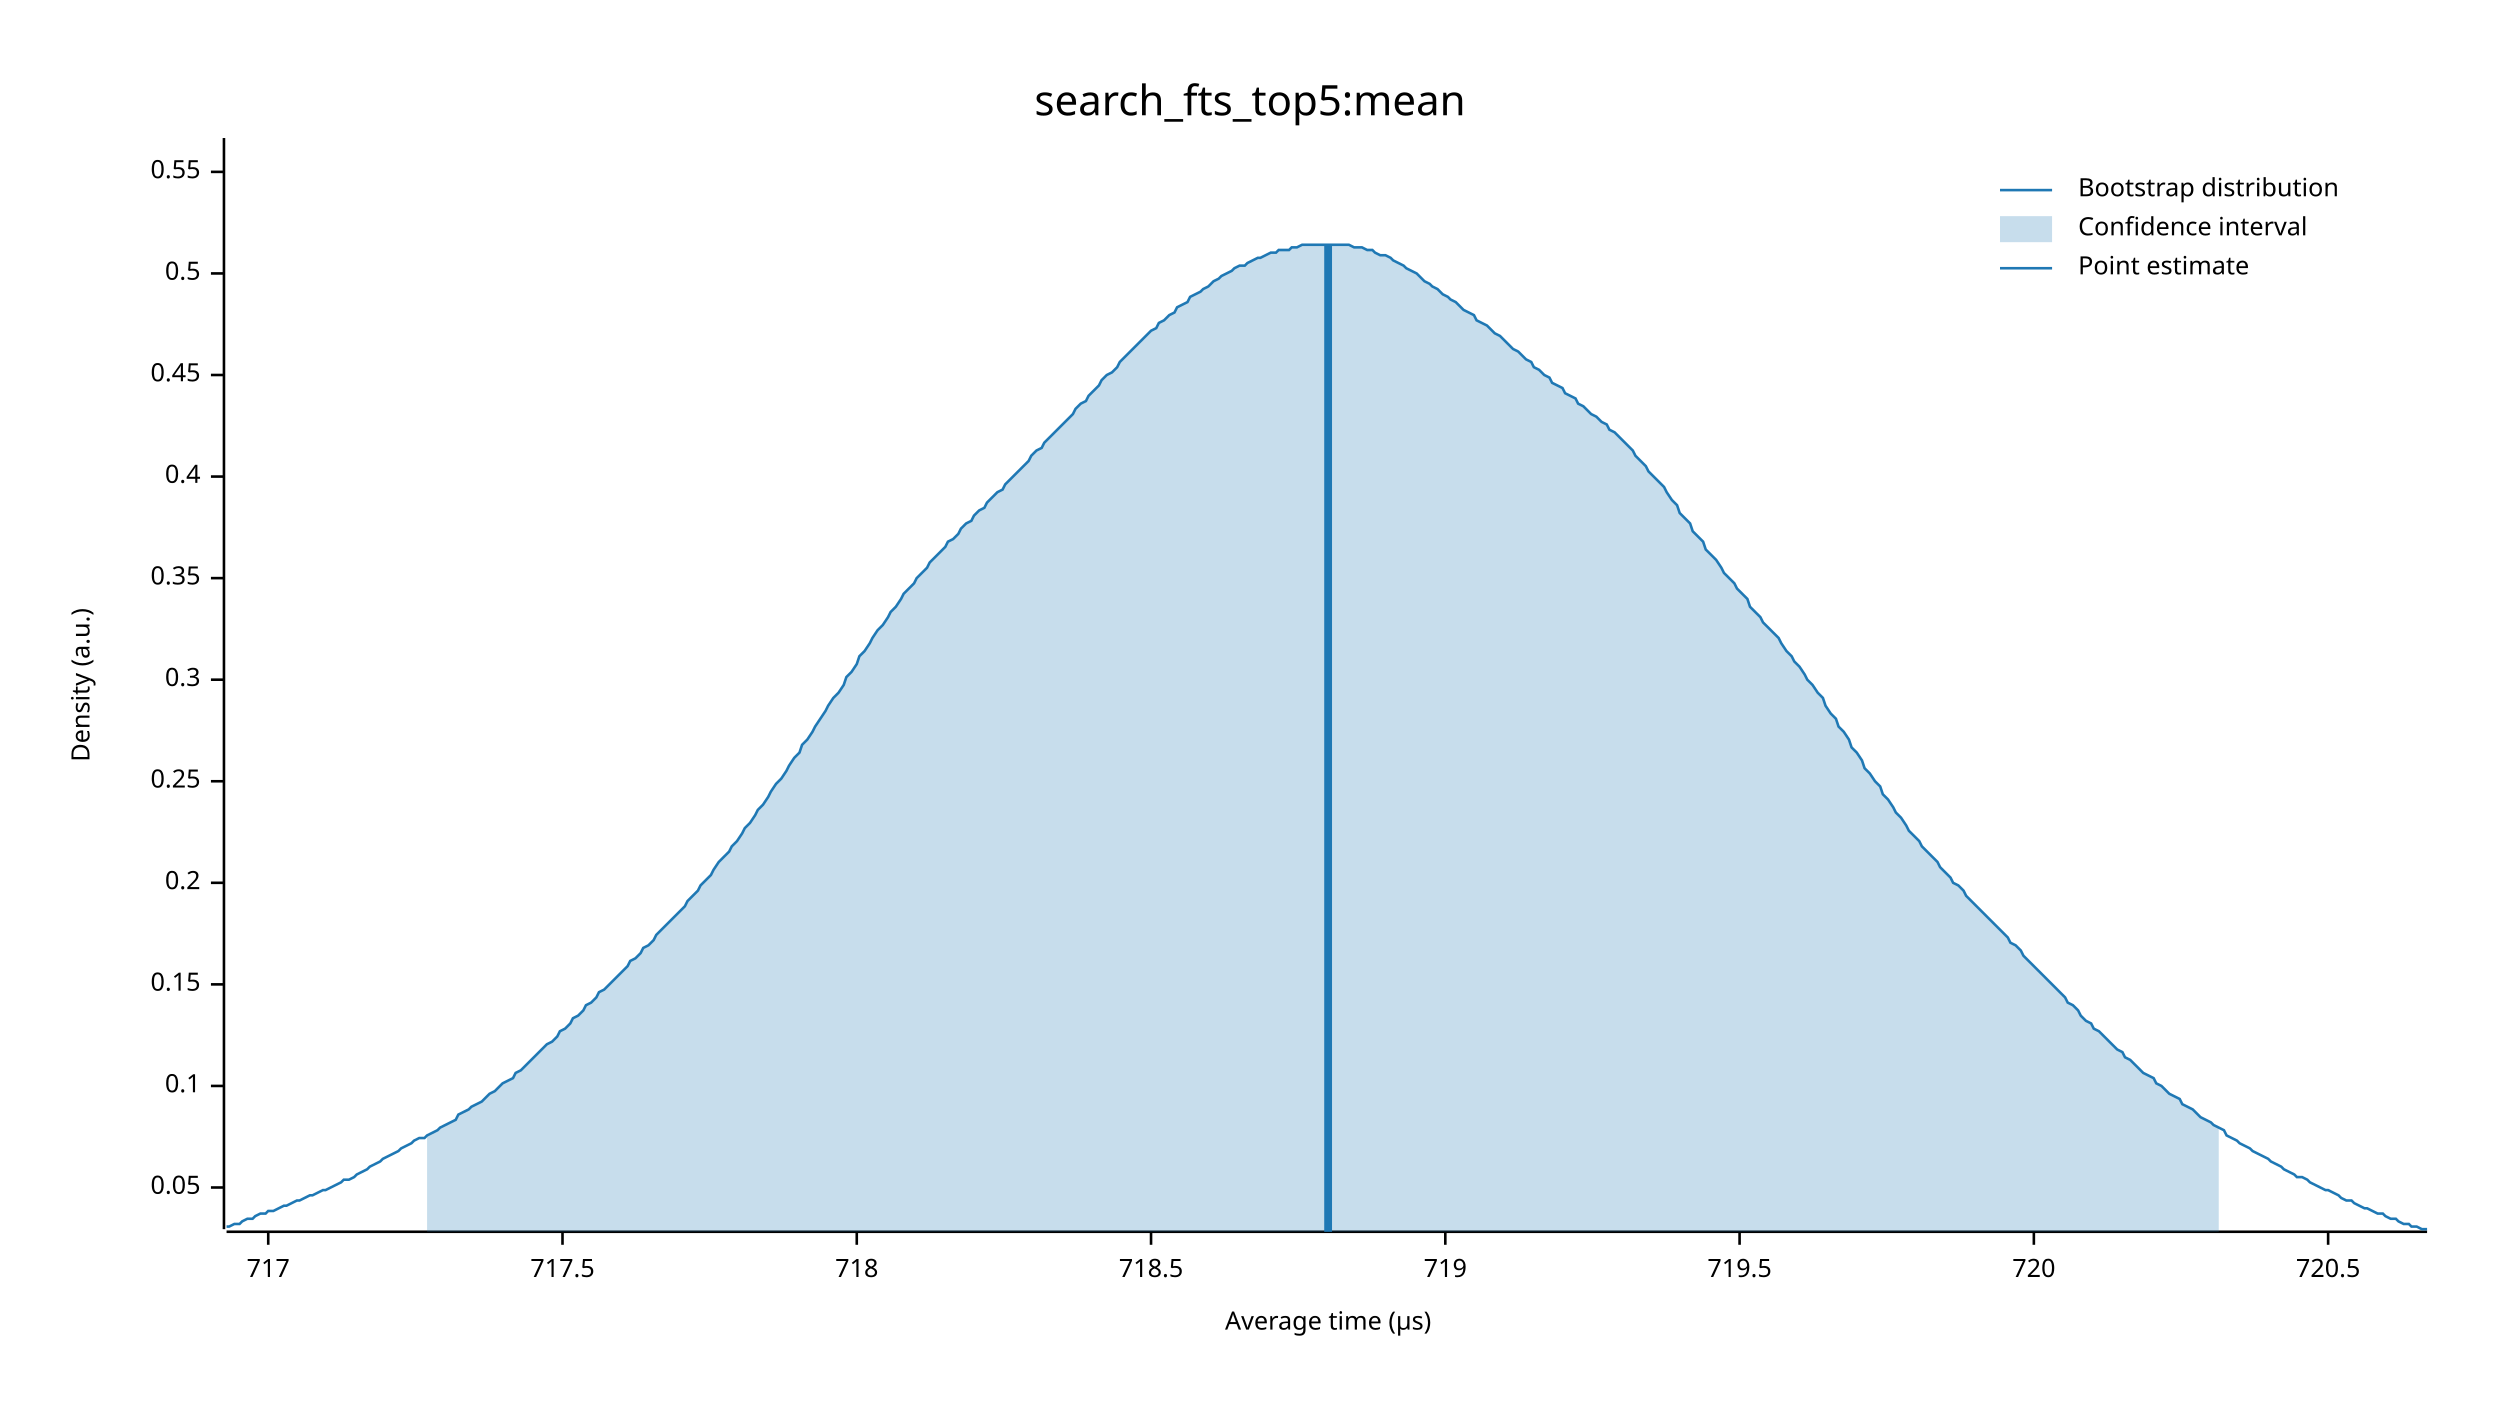
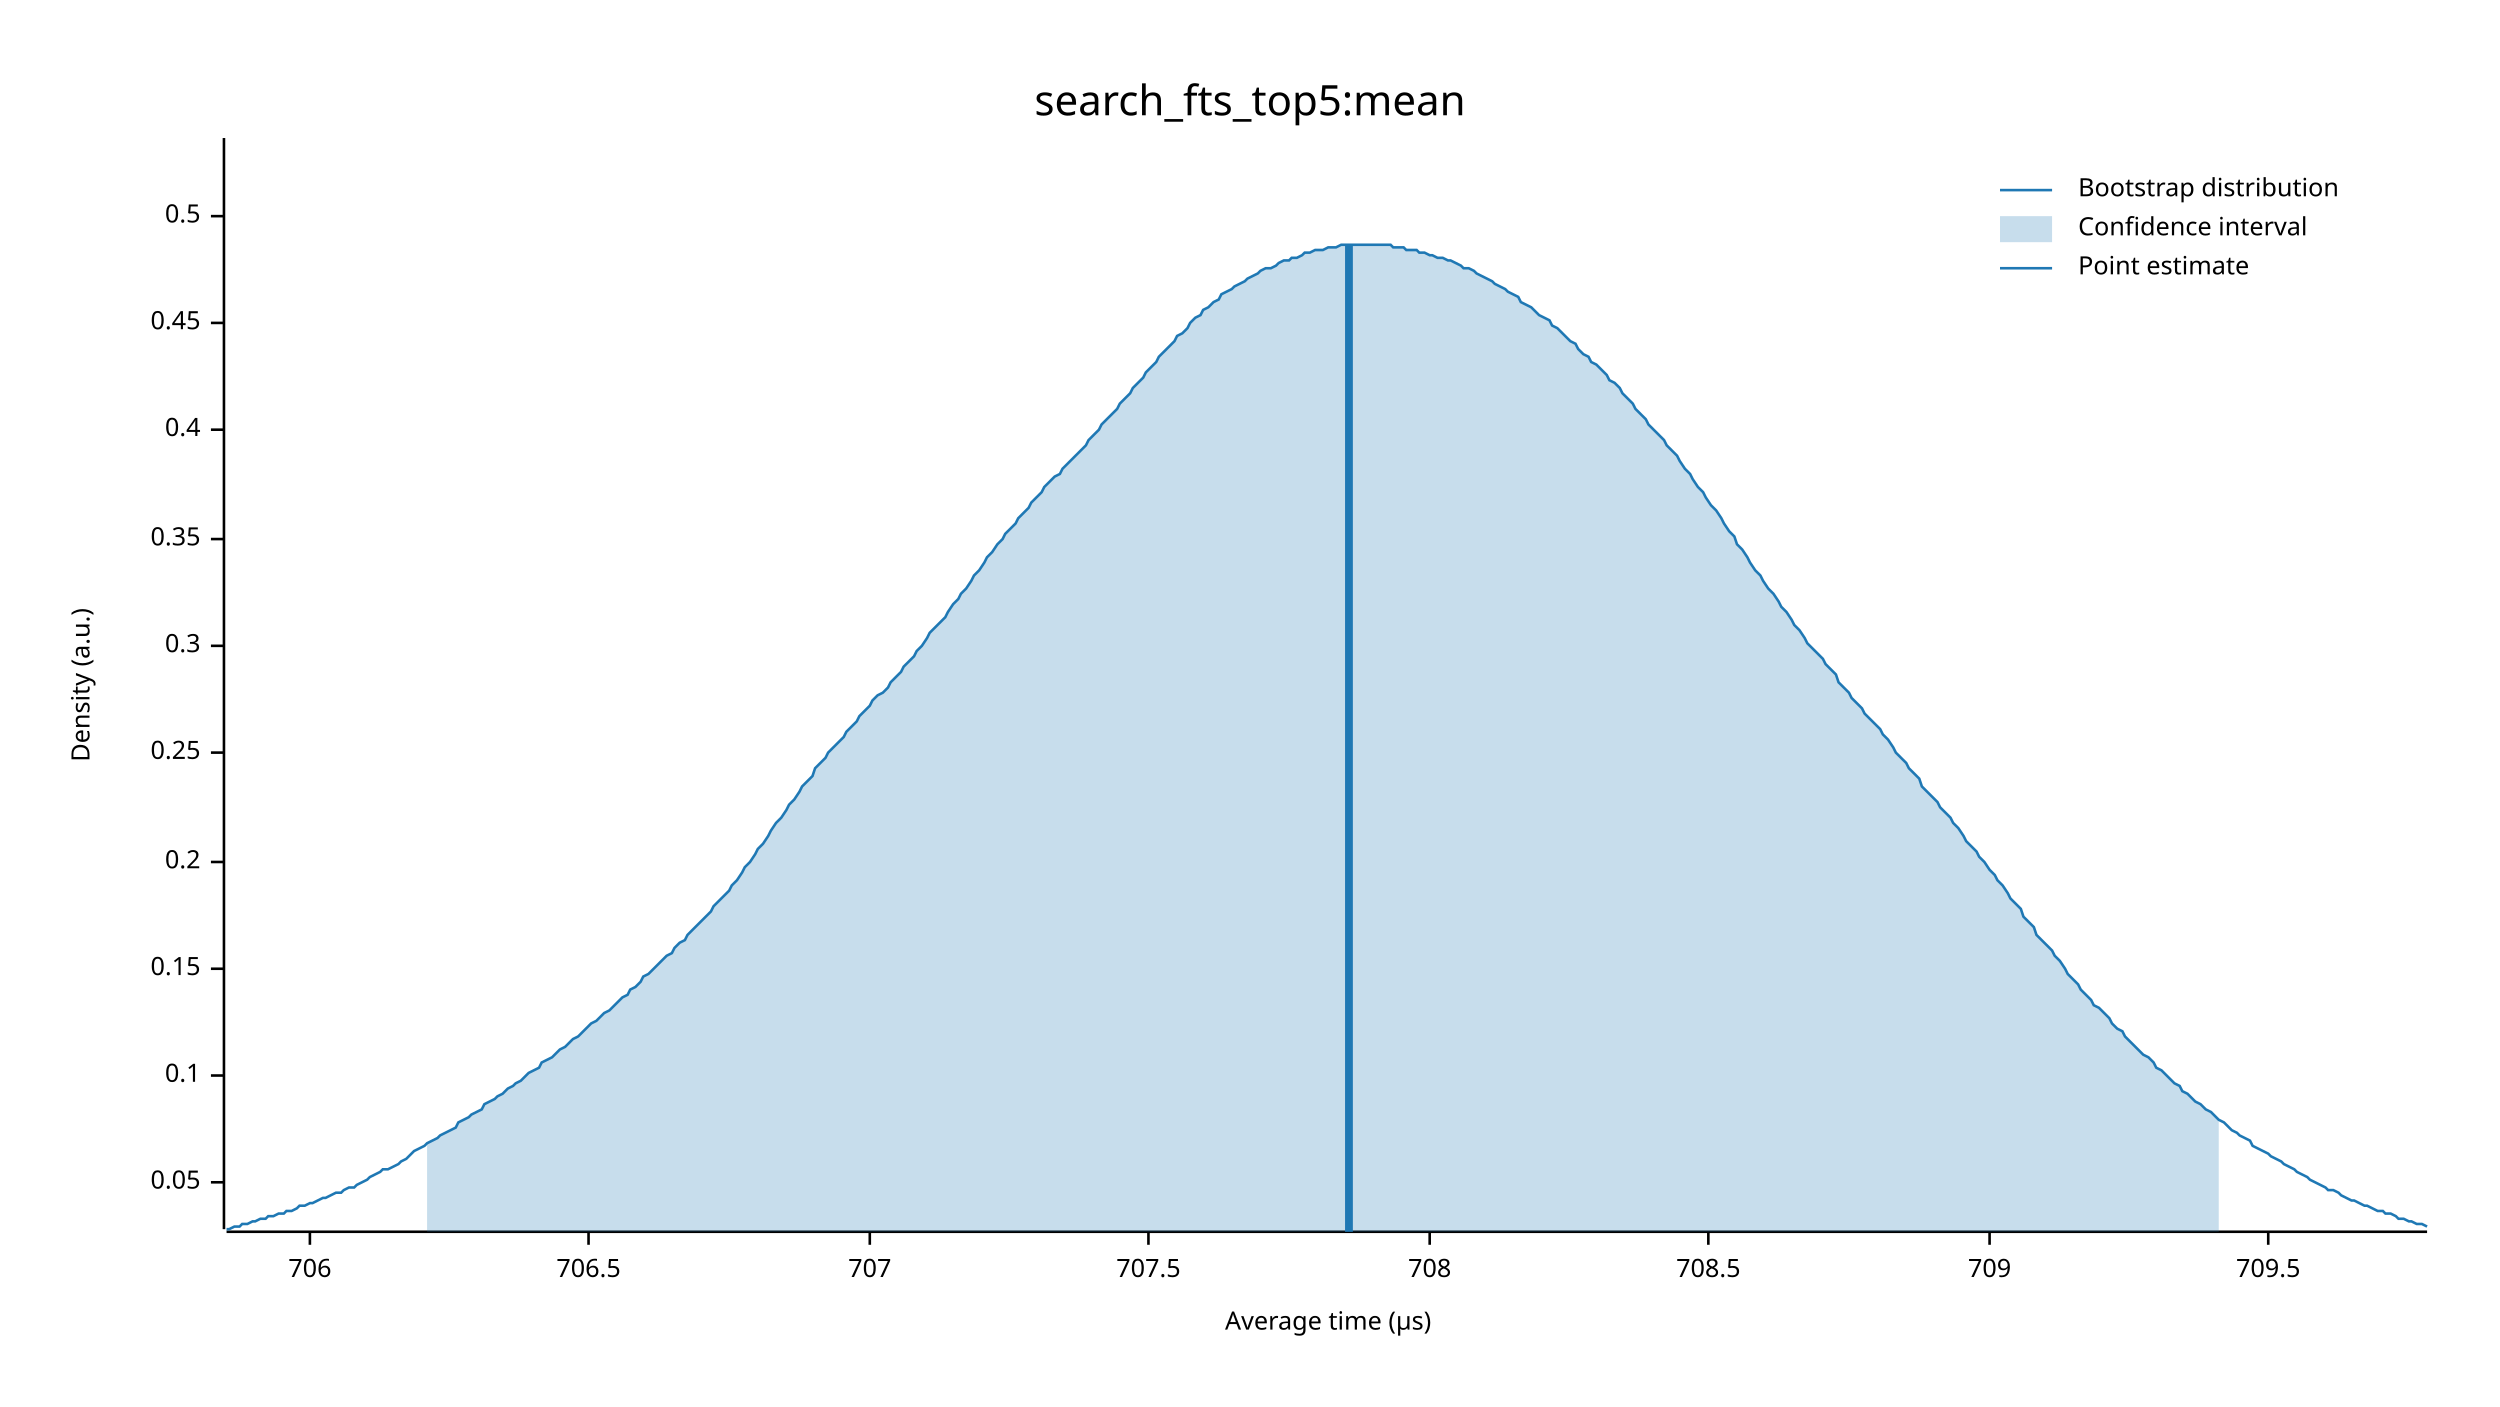
<svg xmlns="http://www.w3.org/2000/svg" width="960" height="540" viewBox="0 0 960 540">
  <text x="480" y="32" dy="0.76em" text-anchor="middle" font-family="sans-serif" font-size="16.129" opacity="1" fill="#000000">
search_fts_top5:mean
</text>
  <text x="27" y="263" dy="0.76em" text-anchor="middle" font-family="sans-serif" font-size="9.677" opacity="1" fill="#000000" transform="rotate(270, 27, 263)">
Density (a.u.)
</text>
  <text x="510" y="513" dy="-0.5ex" text-anchor="middle" font-family="sans-serif" font-size="9.677" opacity="1" fill="#000000">
Average time (µs)
</text>
  <polyline fill="none" opacity="1" stroke="#000000" stroke-width="1" points="86,53 86,472 " />
-   <text x="77" y="456" dy="0.5ex" text-anchor="end" font-family="sans-serif" font-size="9.677" opacity="1" fill="#000000">
+   <text x="77" y="454" dy="0.5ex" text-anchor="end" font-family="sans-serif" font-size="9.677" opacity="1" fill="#000000">
0.05
</text>
-   <polyline fill="none" opacity="1" stroke="#000000" stroke-width="1" points="81,456 86,456 " />
-   <text x="77" y="417" dy="0.5ex" text-anchor="end" font-family="sans-serif" font-size="9.677" opacity="1" fill="#000000">
+   <polyline fill="none" opacity="1" stroke="#000000" stroke-width="1" points="81,454 86,454 " />
+   <text x="77" y="413" dy="0.5ex" text-anchor="end" font-family="sans-serif" font-size="9.677" opacity="1" fill="#000000">
0.1
</text>
-   <polyline fill="none" opacity="1" stroke="#000000" stroke-width="1" points="81,417 86,417 " />
-   <text x="77" y="378" dy="0.5ex" text-anchor="end" font-family="sans-serif" font-size="9.677" opacity="1" fill="#000000">
+   <polyline fill="none" opacity="1" stroke="#000000" stroke-width="1" points="81,413 86,413 " />
+   <text x="77" y="372" dy="0.5ex" text-anchor="end" font-family="sans-serif" font-size="9.677" opacity="1" fill="#000000">
0.15
</text>
-   <polyline fill="none" opacity="1" stroke="#000000" stroke-width="1" points="81,378 86,378 " />
-   <text x="77" y="339" dy="0.5ex" text-anchor="end" font-family="sans-serif" font-size="9.677" opacity="1" fill="#000000">
+   <polyline fill="none" opacity="1" stroke="#000000" stroke-width="1" points="81,372 86,372 " />
+   <text x="77" y="331" dy="0.5ex" text-anchor="end" font-family="sans-serif" font-size="9.677" opacity="1" fill="#000000">
0.2
</text>
-   <polyline fill="none" opacity="1" stroke="#000000" stroke-width="1" points="81,339 86,339 " />
-   <text x="77" y="300" dy="0.5ex" text-anchor="end" font-family="sans-serif" font-size="9.677" opacity="1" fill="#000000">
+   <polyline fill="none" opacity="1" stroke="#000000" stroke-width="1" points="81,331 86,331 " />
+   <text x="77" y="289" dy="0.5ex" text-anchor="end" font-family="sans-serif" font-size="9.677" opacity="1" fill="#000000">
0.25
</text>
-   <polyline fill="none" opacity="1" stroke="#000000" stroke-width="1" points="81,300 86,300 " />
-   <text x="77" y="261" dy="0.5ex" text-anchor="end" font-family="sans-serif" font-size="9.677" opacity="1" fill="#000000">
+   <polyline fill="none" opacity="1" stroke="#000000" stroke-width="1" points="81,289 86,289 " />
+   <text x="77" y="248" dy="0.5ex" text-anchor="end" font-family="sans-serif" font-size="9.677" opacity="1" fill="#000000">
0.3
</text>
-   <polyline fill="none" opacity="1" stroke="#000000" stroke-width="1" points="81,261 86,261 " />
-   <text x="77" y="222" dy="0.5ex" text-anchor="end" font-family="sans-serif" font-size="9.677" opacity="1" fill="#000000">
+   <polyline fill="none" opacity="1" stroke="#000000" stroke-width="1" points="81,248 86,248 " />
+   <text x="77" y="207" dy="0.5ex" text-anchor="end" font-family="sans-serif" font-size="9.677" opacity="1" fill="#000000">
0.35
</text>
-   <polyline fill="none" opacity="1" stroke="#000000" stroke-width="1" points="81,222 86,222 " />
-   <text x="77" y="183" dy="0.5ex" text-anchor="end" font-family="sans-serif" font-size="9.677" opacity="1" fill="#000000">
+   <polyline fill="none" opacity="1" stroke="#000000" stroke-width="1" points="81,207 86,207 " />
+   <text x="77" y="165" dy="0.5ex" text-anchor="end" font-family="sans-serif" font-size="9.677" opacity="1" fill="#000000">
0.4
</text>
-   <polyline fill="none" opacity="1" stroke="#000000" stroke-width="1" points="81,183 86,183 " />
-   <text x="77" y="144" dy="0.5ex" text-anchor="end" font-family="sans-serif" font-size="9.677" opacity="1" fill="#000000">
+   <polyline fill="none" opacity="1" stroke="#000000" stroke-width="1" points="81,165 86,165 " />
+   <text x="77" y="124" dy="0.5ex" text-anchor="end" font-family="sans-serif" font-size="9.677" opacity="1" fill="#000000">
0.45
</text>
-   <polyline fill="none" opacity="1" stroke="#000000" stroke-width="1" points="81,144 86,144 " />
-   <text x="77" y="105" dy="0.5ex" text-anchor="end" font-family="sans-serif" font-size="9.677" opacity="1" fill="#000000">
+   <polyline fill="none" opacity="1" stroke="#000000" stroke-width="1" points="81,124 86,124 " />
+   <text x="77" y="83" dy="0.5ex" text-anchor="end" font-family="sans-serif" font-size="9.677" opacity="1" fill="#000000">
0.5
</text>
-   <polyline fill="none" opacity="1" stroke="#000000" stroke-width="1" points="81,105 86,105 " />
-   <text x="77" y="66" dy="0.5ex" text-anchor="end" font-family="sans-serif" font-size="9.677" opacity="1" fill="#000000">
- 0.55
+   <polyline fill="none" opacity="1" stroke="#000000" stroke-width="1" points="81,83 86,83 " />
+   <polyline fill="none" opacity="1" stroke="#000000" stroke-width="1" points="87,473 932,473 " />
+   <text x="119" y="483" dy="0.76em" text-anchor="middle" font-family="sans-serif" font-size="9.677" opacity="1" fill="#000000">
+ 706
</text>
-   <polyline fill="none" opacity="1" stroke="#000000" stroke-width="1" points="81,66 86,66 " />
-   <polyline fill="none" opacity="1" stroke="#000000" stroke-width="1" points="87,473 932,473 " />
-   <text x="103" y="483" dy="0.76em" text-anchor="middle" font-family="sans-serif" font-size="9.677" opacity="1" fill="#000000">
- 717
+   <polyline fill="none" opacity="1" stroke="#000000" stroke-width="1" points="119,473 119,478 " />
+   <text x="226" y="483" dy="0.76em" text-anchor="middle" font-family="sans-serif" font-size="9.677" opacity="1" fill="#000000">
+ 706.5
</text>
-   <polyline fill="none" opacity="1" stroke="#000000" stroke-width="1" points="103,473 103,478 " />
-   <text x="216" y="483" dy="0.76em" text-anchor="middle" font-family="sans-serif" font-size="9.677" opacity="1" fill="#000000">
- 717.5
+   <polyline fill="none" opacity="1" stroke="#000000" stroke-width="1" points="226,473 226,478 " />
+   <text x="334" y="483" dy="0.76em" text-anchor="middle" font-family="sans-serif" font-size="9.677" opacity="1" fill="#000000">
+ 707
</text>
-   <polyline fill="none" opacity="1" stroke="#000000" stroke-width="1" points="216,473 216,478 " />
-   <text x="329" y="483" dy="0.76em" text-anchor="middle" font-family="sans-serif" font-size="9.677" opacity="1" fill="#000000">
- 718
+   <polyline fill="none" opacity="1" stroke="#000000" stroke-width="1" points="334,473 334,478 " />
+   <text x="441" y="483" dy="0.76em" text-anchor="middle" font-family="sans-serif" font-size="9.677" opacity="1" fill="#000000">
+ 707.5
</text>
-   <polyline fill="none" opacity="1" stroke="#000000" stroke-width="1" points="329,473 329,478 " />
-   <text x="442" y="483" dy="0.76em" text-anchor="middle" font-family="sans-serif" font-size="9.677" opacity="1" fill="#000000">
- 718.5
+   <polyline fill="none" opacity="1" stroke="#000000" stroke-width="1" points="441,473 441,478 " />
+   <text x="549" y="483" dy="0.76em" text-anchor="middle" font-family="sans-serif" font-size="9.677" opacity="1" fill="#000000">
+ 708
</text>
-   <polyline fill="none" opacity="1" stroke="#000000" stroke-width="1" points="442,473 442,478 " />
-   <text x="555" y="483" dy="0.76em" text-anchor="middle" font-family="sans-serif" font-size="9.677" opacity="1" fill="#000000">
- 719
+   <polyline fill="none" opacity="1" stroke="#000000" stroke-width="1" points="549,473 549,478 " />
+   <text x="656" y="483" dy="0.76em" text-anchor="middle" font-family="sans-serif" font-size="9.677" opacity="1" fill="#000000">
+ 708.5
</text>
-   <polyline fill="none" opacity="1" stroke="#000000" stroke-width="1" points="555,473 555,478 " />
-   <text x="668" y="483" dy="0.76em" text-anchor="middle" font-family="sans-serif" font-size="9.677" opacity="1" fill="#000000">
- 719.5
+   <polyline fill="none" opacity="1" stroke="#000000" stroke-width="1" points="656,473 656,478 " />
+   <text x="764" y="483" dy="0.76em" text-anchor="middle" font-family="sans-serif" font-size="9.677" opacity="1" fill="#000000">
+ 709
</text>
-   <polyline fill="none" opacity="1" stroke="#000000" stroke-width="1" points="668,473 668,478 " />
-   <text x="781" y="483" dy="0.76em" text-anchor="middle" font-family="sans-serif" font-size="9.677" opacity="1" fill="#000000">
- 720
+   <polyline fill="none" opacity="1" stroke="#000000" stroke-width="1" points="764,473 764,478 " />
+   <text x="871" y="483" dy="0.76em" text-anchor="middle" font-family="sans-serif" font-size="9.677" opacity="1" fill="#000000">
+ 709.5
</text>
-   <polyline fill="none" opacity="1" stroke="#000000" stroke-width="1" points="781,473 781,478 " />
-   <text x="894" y="483" dy="0.76em" text-anchor="middle" font-family="sans-serif" font-size="9.677" opacity="1" fill="#000000">
- 720.5
- </text>
-   <polyline fill="none" opacity="1" stroke="#000000" stroke-width="1" points="894,473 894,478 " />
-   <polyline fill="none" opacity="1" stroke="#1F78B4" stroke-width="1" points="87,471 88,471 90,470 92,470 93,469 95,468 97,468 98,467 100,466 102,466 103,465 105,465 107,464 109,463 110,463 112,462 114,461 115,461 117,460 119,459 120,459 122,458 124,457 125,457 127,456 129,455 131,454 132,453 134,453 136,452 137,451 139,450 141,449 142,448 144,447 146,446 147,445 149,444 151,443 153,442 154,441 156,440 158,439 159,438 161,437 163,437 164,436 166,435 168,434 169,433 171,432 173,431 175,430 176,428 178,427 180,426 181,425 183,424 185,423 186,422 188,420 190,419 191,418 193,416 195,415 197,414 198,412 200,411 202,409 203,408 205,406 207,404 208,403 210,401 212,400 214,398 215,396 217,395 219,393 220,391 222,390 224,388 225,386 227,385 229,383 230,381 232,380 234,378 236,376 237,375 239,373 241,371 242,369 244,368 246,366 247,364 249,363 251,361 252,359 254,357 256,355 258,353 259,352 261,350 263,348 264,346 266,344 268,342 269,340 271,338 273,336 274,334 276,331 278,329 280,327 281,325 283,323 285,320 286,318 288,316 290,313 291,311 293,309 295,306 296,304 298,301 300,299 302,296 303,294 305,291 307,289 308,286 310,284 312,281 313,279 315,276 317,273 318,271 320,268 322,266 324,263 325,260 327,258 329,255 330,252 332,250 334,247 335,245 337,242 339,240 341,237 342,235 344,233 346,230 347,228 349,226 351,224 352,222 354,220 356,218 357,216 359,214 361,212 363,210 364,208 366,207 368,205 369,203 371,201 373,200 374,198 376,196 378,195 379,193 381,191 383,189 385,188 386,186 388,184 390,182 391,181 393,179 395,177 396,175 398,173 400,172 401,170 403,168 405,166 407,164 408,163 410,161 412,159 413,157 415,155 417,154 418,152 420,150 422,148 423,146 425,144 427,143 429,141 430,139 432,137 434,135 435,134 437,132 439,130 440,129 442,127 444,126 445,124 447,123 449,121 451,120 452,118 454,117 456,116 457,114 459,113 461,112 462,111 464,110 466,108 468,107 469,106 471,105 473,104 474,103 476,102 478,102 479,101 481,100 483,99 484,99 486,98 488,97 490,97 491,96 493,96 495,96 496,95 498,95 500,94 501,94 503,94 505,94 506,94 508,94 510,94 512,94 513,94 515,94 517,94 518,94 520,95 522,95 523,95 525,96 527,96 528,97 530,98 532,98 534,99 535,100 537,101 539,102 540,103 542,104 544,105 545,106 547,108 549,109 550,110 552,111 554,113 556,114 557,115 559,116 561,118 562,119 564,120 566,121 567,123 569,124 571,125 573,127 574,128 576,129 578,131 579,132 581,134 583,135 584,136 586,138 588,139 589,141 591,142 593,144 595,145 596,147 598,148 600,149 601,151 603,152 605,153 606,155 608,156 610,158 611,159 613,160 615,162 617,163 618,165 620,166 622,168 623,169 625,171 627,173 628,175 630,177 632,179 633,181 635,183 637,185 639,187 640,189 642,192 644,194 645,197 647,199 649,201 650,204 652,206 654,208 655,211 657,213 659,215 661,218 662,220 664,222 666,224 667,226 669,228 671,230 672,233 674,235 676,237 677,239 679,241 681,243 683,245 684,247 686,250 688,252 689,254 691,256 693,259 694,261 696,263 698,266 700,268 701,271 703,274 705,276 706,279 708,281 710,284 711,287 713,289 715,292 716,295 718,297 720,300 722,302 723,305 725,307 727,310 728,312 730,314 732,317 733,319 735,321 737,323 738,325 740,327 742,329 744,331 745,333 747,335 749,337 750,339 752,340 754,342 755,344 757,346 759,348 760,349 762,351 764,353 766,355 767,356 769,358 771,360 772,362 774,363 776,365 777,367 779,369 781,371 782,372 784,374 786,376 788,378 789,379 791,381 793,383 794,385 796,386 798,388 799,390 801,392 803,393 804,395 806,396 808,398 810,400 811,401 813,403 815,404 816,406 818,407 820,409 821,410 823,412 825,413 827,414 828,416 830,417 832,419 833,420 835,421 837,422 838,424 840,425 842,426 843,427 845,429 847,430 849,431 850,432 852,433 854,434 855,436 857,437 859,438 860,439 862,440 864,441 865,442 867,443 869,444 871,445 872,446 874,447 876,448 877,449 879,450 881,451 882,452 884,452 886,453 887,454 889,455 891,456 893,457 894,457 896,458 898,459 899,460 901,461 903,461 904,462 906,463 908,464 909,464 911,465 913,466 915,466 916,467 918,468 920,468 921,469 923,470 925,470 926,471 928,471 930,472 932,472 " />
-   <polygon opacity="0.25" fill="#1F78B4" points="164,436 166,435 168,434 169,433 171,432 173,431 175,430 176,428 178,427 180,426 181,425 183,424 185,423 186,422 188,420 190,419 191,418 193,416 195,415 197,414 198,412 200,411 202,409 203,408 205,406 207,404 208,403 210,401 212,400 214,398 215,396 217,395 219,393 220,391 222,390 224,388 225,386 227,385 229,383 230,381 232,380 234,378 236,376 237,375 239,373 241,371 242,369 244,368 246,366 247,364 249,363 251,361 252,359 254,357 256,355 258,353 259,352 261,350 263,348 264,346 266,344 268,342 269,340 271,338 273,336 274,334 276,331 278,329 280,327 281,325 283,323 285,320 286,318 288,316 290,313 291,311 293,309 295,306 296,304 298,301 300,299 302,296 303,294 305,291 307,289 308,286 310,284 312,281 313,279 315,276 317,273 318,271 320,268 322,266 324,263 325,260 327,258 329,255 330,252 332,250 334,247 335,245 337,242 339,240 341,237 342,235 344,233 346,230 347,228 349,226 351,224 352,222 354,220 356,218 357,216 359,214 361,212 363,210 364,208 366,207 368,205 369,203 371,201 373,200 374,198 376,196 378,195 379,193 381,191 383,189 385,188 386,186 388,184 390,182 391,181 393,179 395,177 396,175 398,173 400,172 401,170 403,168 405,166 407,164 408,163 410,161 412,159 413,157 415,155 417,154 418,152 420,150 422,148 423,146 425,144 427,143 429,141 430,139 432,137 434,135 435,134 437,132 439,130 440,129 442,127 444,126 445,124 447,123 449,121 451,120 452,118 454,117 456,116 457,114 459,113 461,112 462,111 464,110 466,108 468,107 469,106 471,105 473,104 474,103 476,102 478,102 479,101 481,100 483,99 484,99 486,98 488,97 490,97 491,96 493,96 495,96 496,95 498,95 500,94 501,94 503,94 505,94 506,94 508,94 510,94 512,94 513,94 515,94 517,94 518,94 520,95 522,95 523,95 525,96 527,96 528,97 530,98 532,98 534,99 535,100 537,101 539,102 540,103 542,104 544,105 545,106 547,108 549,109 550,110 552,111 554,113 556,114 557,115 559,116 561,118 562,119 564,120 566,121 567,123 569,124 571,125 573,127 574,128 576,129 578,131 579,132 581,134 583,135 584,136 586,138 588,139 589,141 591,142 593,144 595,145 596,147 598,148 600,149 601,151 603,152 605,153 606,155 608,156 610,158 611,159 613,160 615,162 617,163 618,165 620,166 622,168 623,169 625,171 627,173 628,175 630,177 632,179 633,181 635,183 637,185 639,187 640,189 642,192 644,194 645,197 647,199 649,201 650,204 652,206 654,208 655,211 657,213 659,215 661,218 662,220 664,222 666,224 667,226 669,228 671,230 672,233 674,235 676,237 677,239 679,241 681,243 683,245 684,247 686,250 688,252 689,254 691,256 693,259 694,261 696,263 698,266 700,268 701,271 703,274 705,276 706,279 708,281 710,284 711,287 713,289 715,292 716,295 718,297 720,300 722,302 723,305 725,307 727,310 728,312 730,314 732,317 733,319 735,321 737,323 738,325 740,327 742,329 744,331 745,333 747,335 749,337 750,339 752,340 754,342 755,344 757,346 759,348 760,349 762,351 764,353 766,355 767,356 769,358 771,360 772,362 774,363 776,365 777,367 779,369 781,371 782,372 784,374 786,376 788,378 789,379 791,381 793,383 794,385 796,386 798,388 799,390 801,392 803,393 804,395 806,396 808,398 810,400 811,401 813,403 815,404 816,406 818,407 820,409 821,410 823,412 825,413 827,414 828,416 830,417 832,419 833,420 835,421 837,422 838,424 840,425 842,426 843,427 845,429 847,430 849,431 850,432 852,433 852,473 164,473 " />
-   <polyline fill="none" opacity="1" stroke="#1F78B4" stroke-width="3" points="510,473 510,94 " />
+   <polyline fill="none" opacity="1" stroke="#000000" stroke-width="1" points="871,473 871,478 " />
+   <polyline fill="none" opacity="1" stroke="#1F78B4" stroke-width="1" points="87,472 88,472 90,471 92,471 93,470 95,470 97,469 98,469 100,468 102,468 103,467 105,467 107,466 109,466 110,465 112,465 114,464 115,463 117,463 119,462 120,462 122,461 124,460 125,460 127,459 129,458 131,458 132,457 134,456 136,456 137,455 139,454 141,453 142,452 144,451 146,450 147,449 149,449 151,448 153,447 154,446 156,445 158,443 159,442 161,441 163,440 164,439 166,438 168,437 169,436 171,435 173,434 175,433 176,431 178,430 180,429 181,428 183,427 185,426 186,424 188,423 190,422 191,421 193,420 195,418 197,417 198,416 200,415 202,413 203,412 205,411 207,410 208,408 210,407 212,406 214,404 215,403 217,402 219,400 220,399 222,398 224,396 225,395 227,393 229,392 230,391 232,389 234,388 236,386 237,385 239,383 241,382 242,380 244,379 246,377 247,375 249,374 251,372 252,371 254,369 256,367 258,366 259,364 261,362 263,361 264,359 266,357 268,355 269,354 271,352 273,350 274,348 276,346 278,344 280,342 281,340 283,338 285,335 286,333 288,331 290,328 291,326 293,324 295,321 296,319 298,316 300,314 302,311 303,309 305,307 307,304 308,302 310,300 312,298 313,295 315,293 317,291 318,289 320,287 322,285 324,283 325,281 327,279 329,277 330,275 332,273 334,271 335,269 337,267 339,266 341,264 342,262 344,260 346,258 347,256 349,254 351,252 352,250 354,248 356,245 357,243 359,241 361,239 363,237 364,235 366,232 368,230 369,228 371,226 373,223 374,221 376,219 378,216 379,214 381,212 383,209 385,207 386,205 388,203 390,201 391,199 393,197 395,195 396,193 398,191 400,189 401,187 403,185 405,183 407,182 408,180 410,178 412,176 413,175 415,173 417,171 418,169 420,167 422,165 423,163 425,161 427,159 429,157 430,155 432,153 434,151 435,149 437,147 439,145 440,143 442,141 444,139 445,137 447,135 449,133 451,131 452,129 454,128 456,126 457,124 459,122 461,121 462,119 464,118 466,116 468,115 469,113 471,112 473,111 474,110 476,109 478,108 479,107 481,106 483,105 484,104 486,103 488,103 490,102 491,101 493,100 495,100 496,99 498,99 500,98 501,97 503,97 505,96 506,96 508,96 510,95 512,95 513,95 515,94 517,94 518,94 520,94 522,94 523,94 525,94 527,94 528,94 530,94 532,94 534,94 535,95 537,95 539,95 540,96 542,96 544,96 545,97 547,97 549,98 550,98 552,99 554,99 556,100 557,100 559,101 561,102 562,103 564,103 566,104 567,105 569,106 571,107 573,108 574,109 576,110 578,111 579,112 581,113 583,114 584,116 586,117 588,118 589,119 591,121 593,122 595,123 596,125 598,126 600,128 601,129 603,131 605,132 606,134 608,136 610,137 611,139 613,140 615,142 617,144 618,146 620,147 622,149 623,151 625,153 627,155 628,157 630,159 632,161 633,163 635,165 637,167 639,169 640,171 642,173 644,175 645,177 647,180 649,182 650,184 652,187 654,189 655,191 657,194 659,196 661,199 662,201 664,204 666,206 667,209 669,211 671,214 672,216 674,219 676,221 677,223 679,226 681,228 683,231 684,233 686,235 688,238 689,240 691,242 693,245 694,247 696,249 698,251 700,253 701,255 703,257 705,259 706,262 708,264 710,266 711,268 713,270 715,272 716,274 718,276 720,278 722,280 723,282 725,284 727,287 728,289 730,291 732,293 733,295 735,297 737,299 738,302 740,304 742,306 744,308 745,310 747,312 749,314 750,316 752,318 754,321 755,323 757,325 759,327 760,329 762,331 764,334 766,336 767,338 769,340 771,343 772,345 774,347 776,349 777,352 779,354 781,356 782,359 784,361 786,363 788,365 789,367 791,369 793,372 794,374 796,376 798,378 799,380 801,382 803,384 804,386 806,387 808,389 810,391 811,393 813,395 815,396 816,398 818,400 820,402 821,403 823,405 825,406 827,408 828,410 830,411 832,413 833,414 835,416 837,417 838,419 840,420 842,422 843,423 845,424 847,426 849,427 850,428 852,430 854,431 855,432 857,434 859,435 860,436 862,437 864,438 865,440 867,441 869,442 871,443 872,444 874,445 876,446 877,447 879,448 881,449 882,450 884,451 886,452 887,453 889,454 891,455 893,456 894,457 896,457 898,458 899,459 901,460 903,461 904,461 906,462 908,463 909,463 911,464 913,465 915,465 916,466 918,466 920,467 921,468 923,468 925,469 926,469 928,470 930,470 932,471 " />
+   <polygon opacity="0.25" fill="#1F78B4" points="164,439 166,438 168,437 169,436 171,435 173,434 175,433 176,431 178,430 180,429 181,428 183,427 185,426 186,424 188,423 190,422 191,421 193,420 195,418 197,417 198,416 200,415 202,413 203,412 205,411 207,410 208,408 210,407 212,406 214,404 215,403 217,402 219,400 220,399 222,398 224,396 225,395 227,393 229,392 230,391 232,389 234,388 236,386 237,385 239,383 241,382 242,380 244,379 246,377 247,375 249,374 251,372 252,371 254,369 256,367 258,366 259,364 261,362 263,361 264,359 266,357 268,355 269,354 271,352 273,350 274,348 276,346 278,344 280,342 281,340 283,338 285,335 286,333 288,331 290,328 291,326 293,324 295,321 296,319 298,316 300,314 302,311 303,309 305,307 307,304 308,302 310,300 312,298 313,295 315,293 317,291 318,289 320,287 322,285 324,283 325,281 327,279 329,277 330,275 332,273 334,271 335,269 337,267 339,266 341,264 342,262 344,260 346,258 347,256 349,254 351,252 352,250 354,248 356,245 357,243 359,241 361,239 363,237 364,235 366,232 368,230 369,228 371,226 373,223 374,221 376,219 378,216 379,214 381,212 383,209 385,207 386,205 388,203 390,201 391,199 393,197 395,195 396,193 398,191 400,189 401,187 403,185 405,183 407,182 408,180 410,178 412,176 413,175 415,173 417,171 418,169 420,167 422,165 423,163 425,161 427,159 429,157 430,155 432,153 434,151 435,149 437,147 439,145 440,143 442,141 444,139 445,137 447,135 449,133 451,131 452,129 454,128 456,126 457,124 459,122 461,121 462,119 464,118 466,116 468,115 469,113 471,112 473,111 474,110 476,109 478,108 479,107 481,106 483,105 484,104 486,103 488,103 490,102 491,101 493,100 495,100 496,99 498,99 500,98 501,97 503,97 505,96 506,96 508,96 510,95 512,95 513,95 515,94 517,94 518,94 520,94 522,94 523,94 525,94 527,94 528,94 530,94 532,94 534,94 535,95 537,95 539,95 540,96 542,96 544,96 545,97 547,97 549,98 550,98 552,99 554,99 556,100 557,100 559,101 561,102 562,103 564,103 566,104 567,105 569,106 571,107 573,108 574,109 576,110 578,111 579,112 581,113 583,114 584,116 586,117 588,118 589,119 591,121 593,122 595,123 596,125 598,126 600,128 601,129 603,131 605,132 606,134 608,136 610,137 611,139 613,140 615,142 617,144 618,146 620,147 622,149 623,151 625,153 627,155 628,157 630,159 632,161 633,163 635,165 637,167 639,169 640,171 642,173 644,175 645,177 647,180 649,182 650,184 652,187 654,189 655,191 657,194 659,196 661,199 662,201 664,204 666,206 667,209 669,211 671,214 672,216 674,219 676,221 677,223 679,226 681,228 683,231 684,233 686,235 688,238 689,240 691,242 693,245 694,247 696,249 698,251 700,253 701,255 703,257 705,259 706,262 708,264 710,266 711,268 713,270 715,272 716,274 718,276 720,278 722,280 723,282 725,284 727,287 728,289 730,291 732,293 733,295 735,297 737,299 738,302 740,304 742,306 744,308 745,310 747,312 749,314 750,316 752,318 754,321 755,323 757,325 759,327 760,329 762,331 764,334 766,336 767,338 769,340 771,343 772,345 774,347 776,349 777,352 779,354 781,356 782,359 784,361 786,363 788,365 789,367 791,369 793,372 794,374 796,376 798,378 799,380 801,382 803,384 804,386 806,387 808,389 810,391 811,393 813,395 815,396 816,398 818,400 820,402 821,403 823,405 825,406 827,408 828,410 830,411 832,413 833,414 835,416 837,417 838,419 840,420 842,422 843,423 845,424 847,426 849,427 850,428 852,430 852,473 164,473 " />
+   <polyline fill="none" opacity="1" stroke="#1F78B4" stroke-width="3" points="518,473 518,94 " />
  <text x="798" y="68" dy="0.76em" text-anchor="start" font-family="sans-serif" font-size="9.677" opacity="1" fill="#000000">
Bootstrap distribution
</text>
  <text x="798" y="83" dy="0.76em" text-anchor="start" font-family="sans-serif" font-size="9.677" opacity="1" fill="#000000">
Confidence interval
</text>
  <text x="798" y="98" dy="0.76em" text-anchor="start" font-family="sans-serif" font-size="9.677" opacity="1" fill="#000000">
Point estimate
</text>
  <polyline fill="none" opacity="1" stroke="#1F78B4" stroke-width="1" points="768,73 788,73 " />
  <rect x="768" y="83" width="20" height="10" opacity="0.25" fill="#1F78B4" stroke="none" />
  <polyline fill="none" opacity="1" stroke="#1F78B4" stroke-width="1" points="768,103 788,103 " />
</svg>
